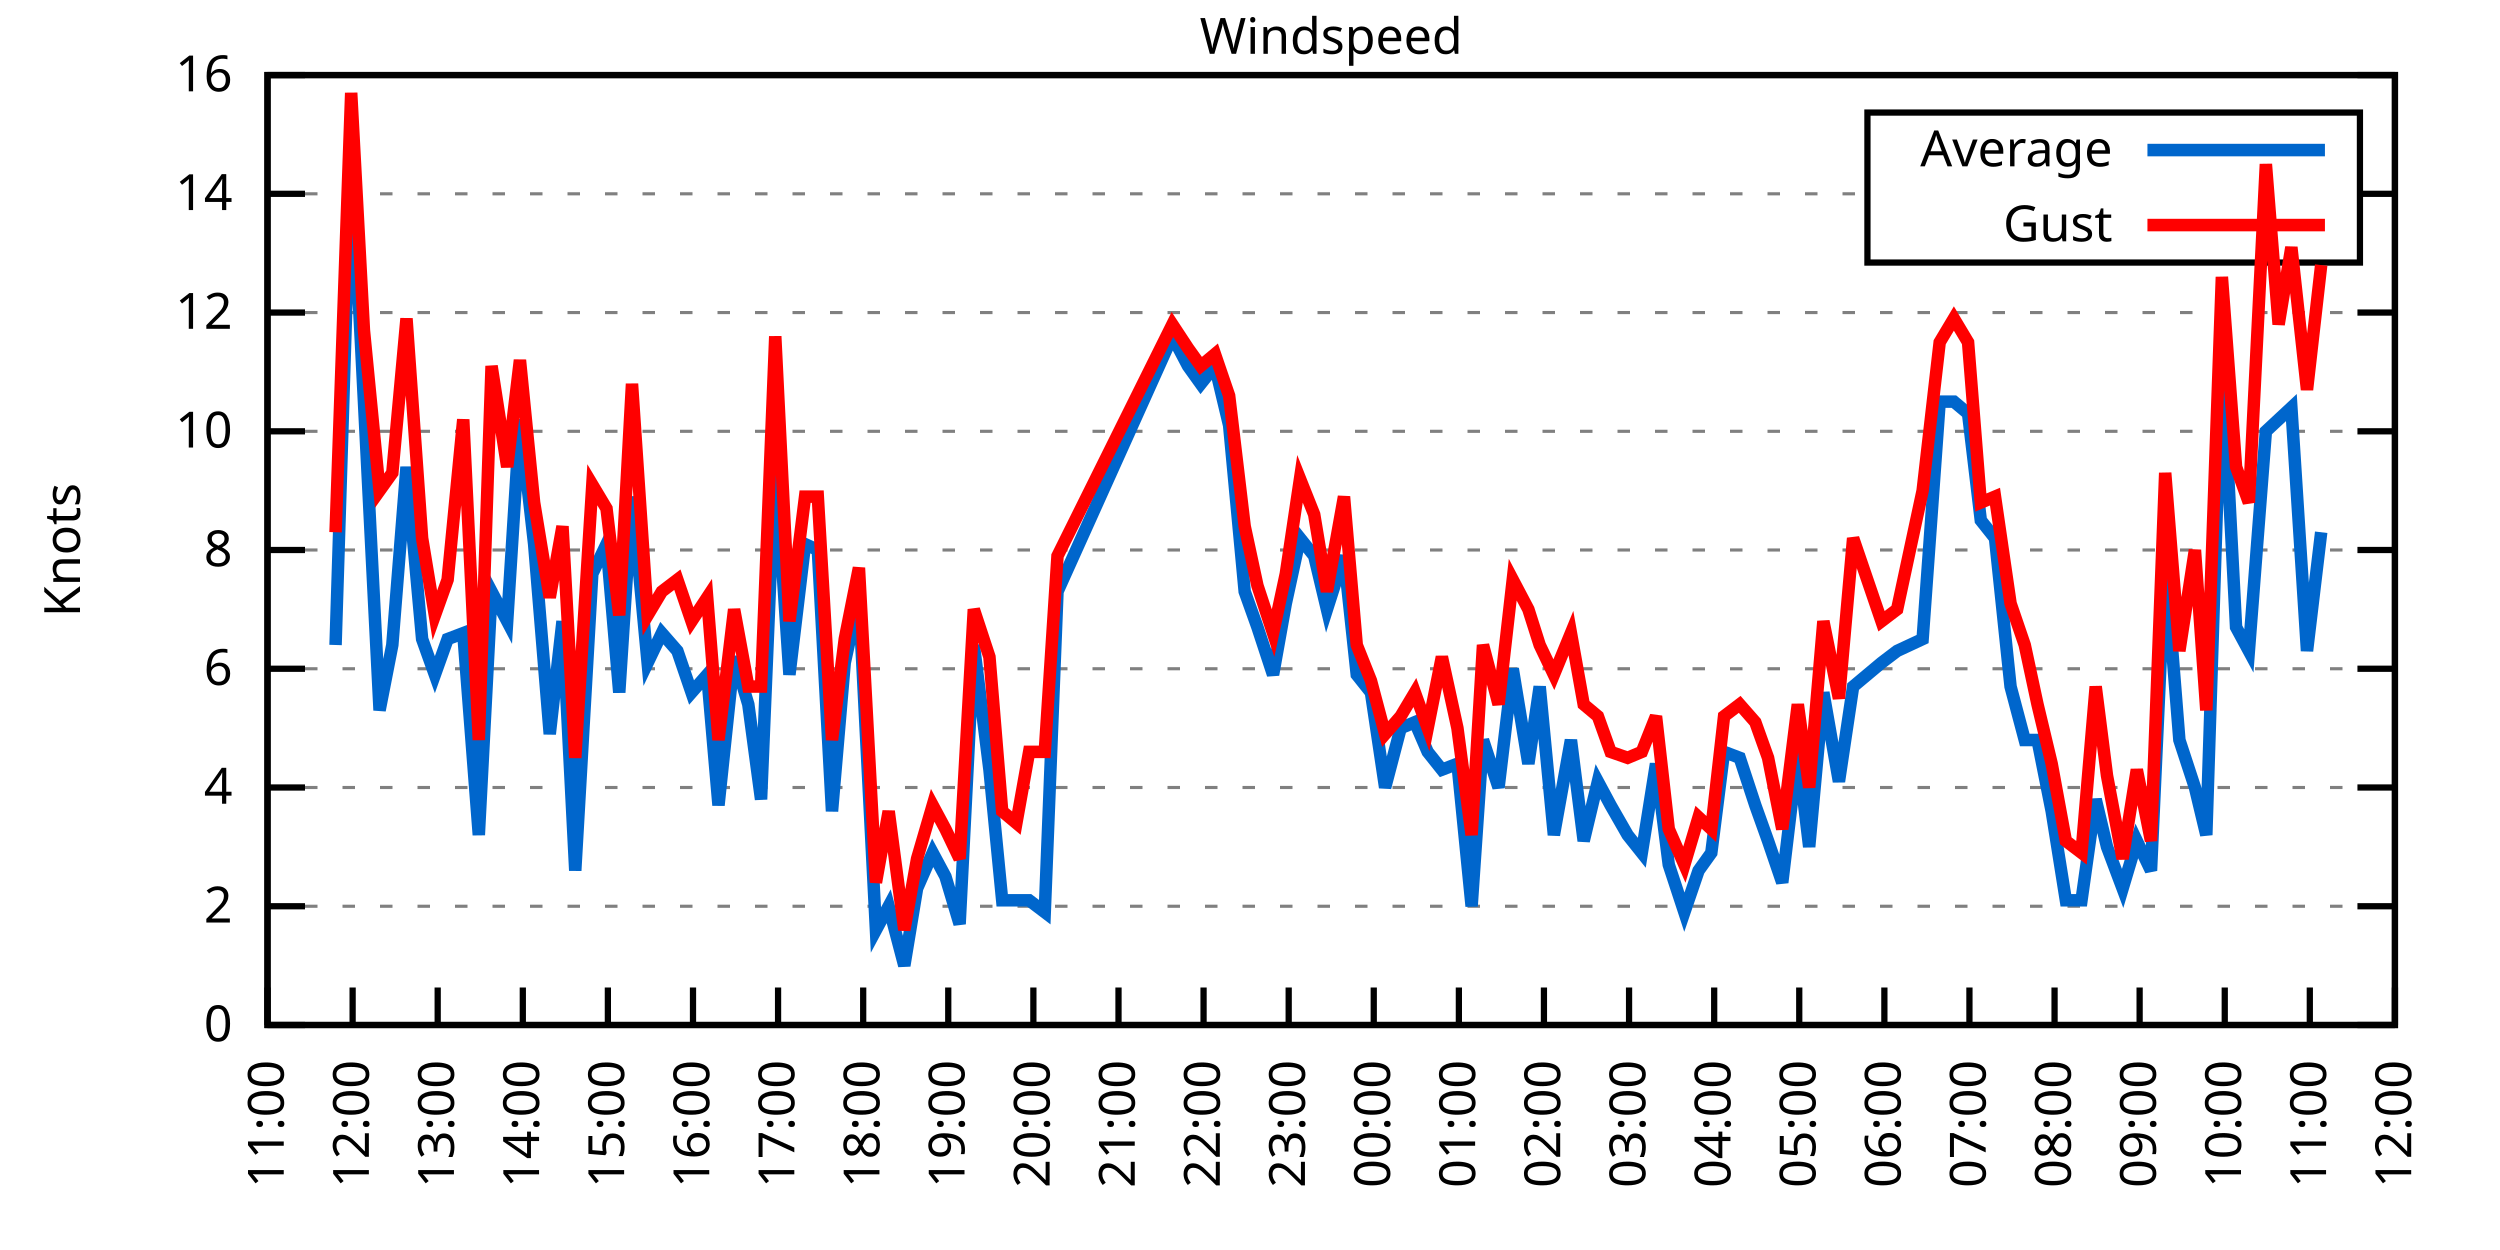
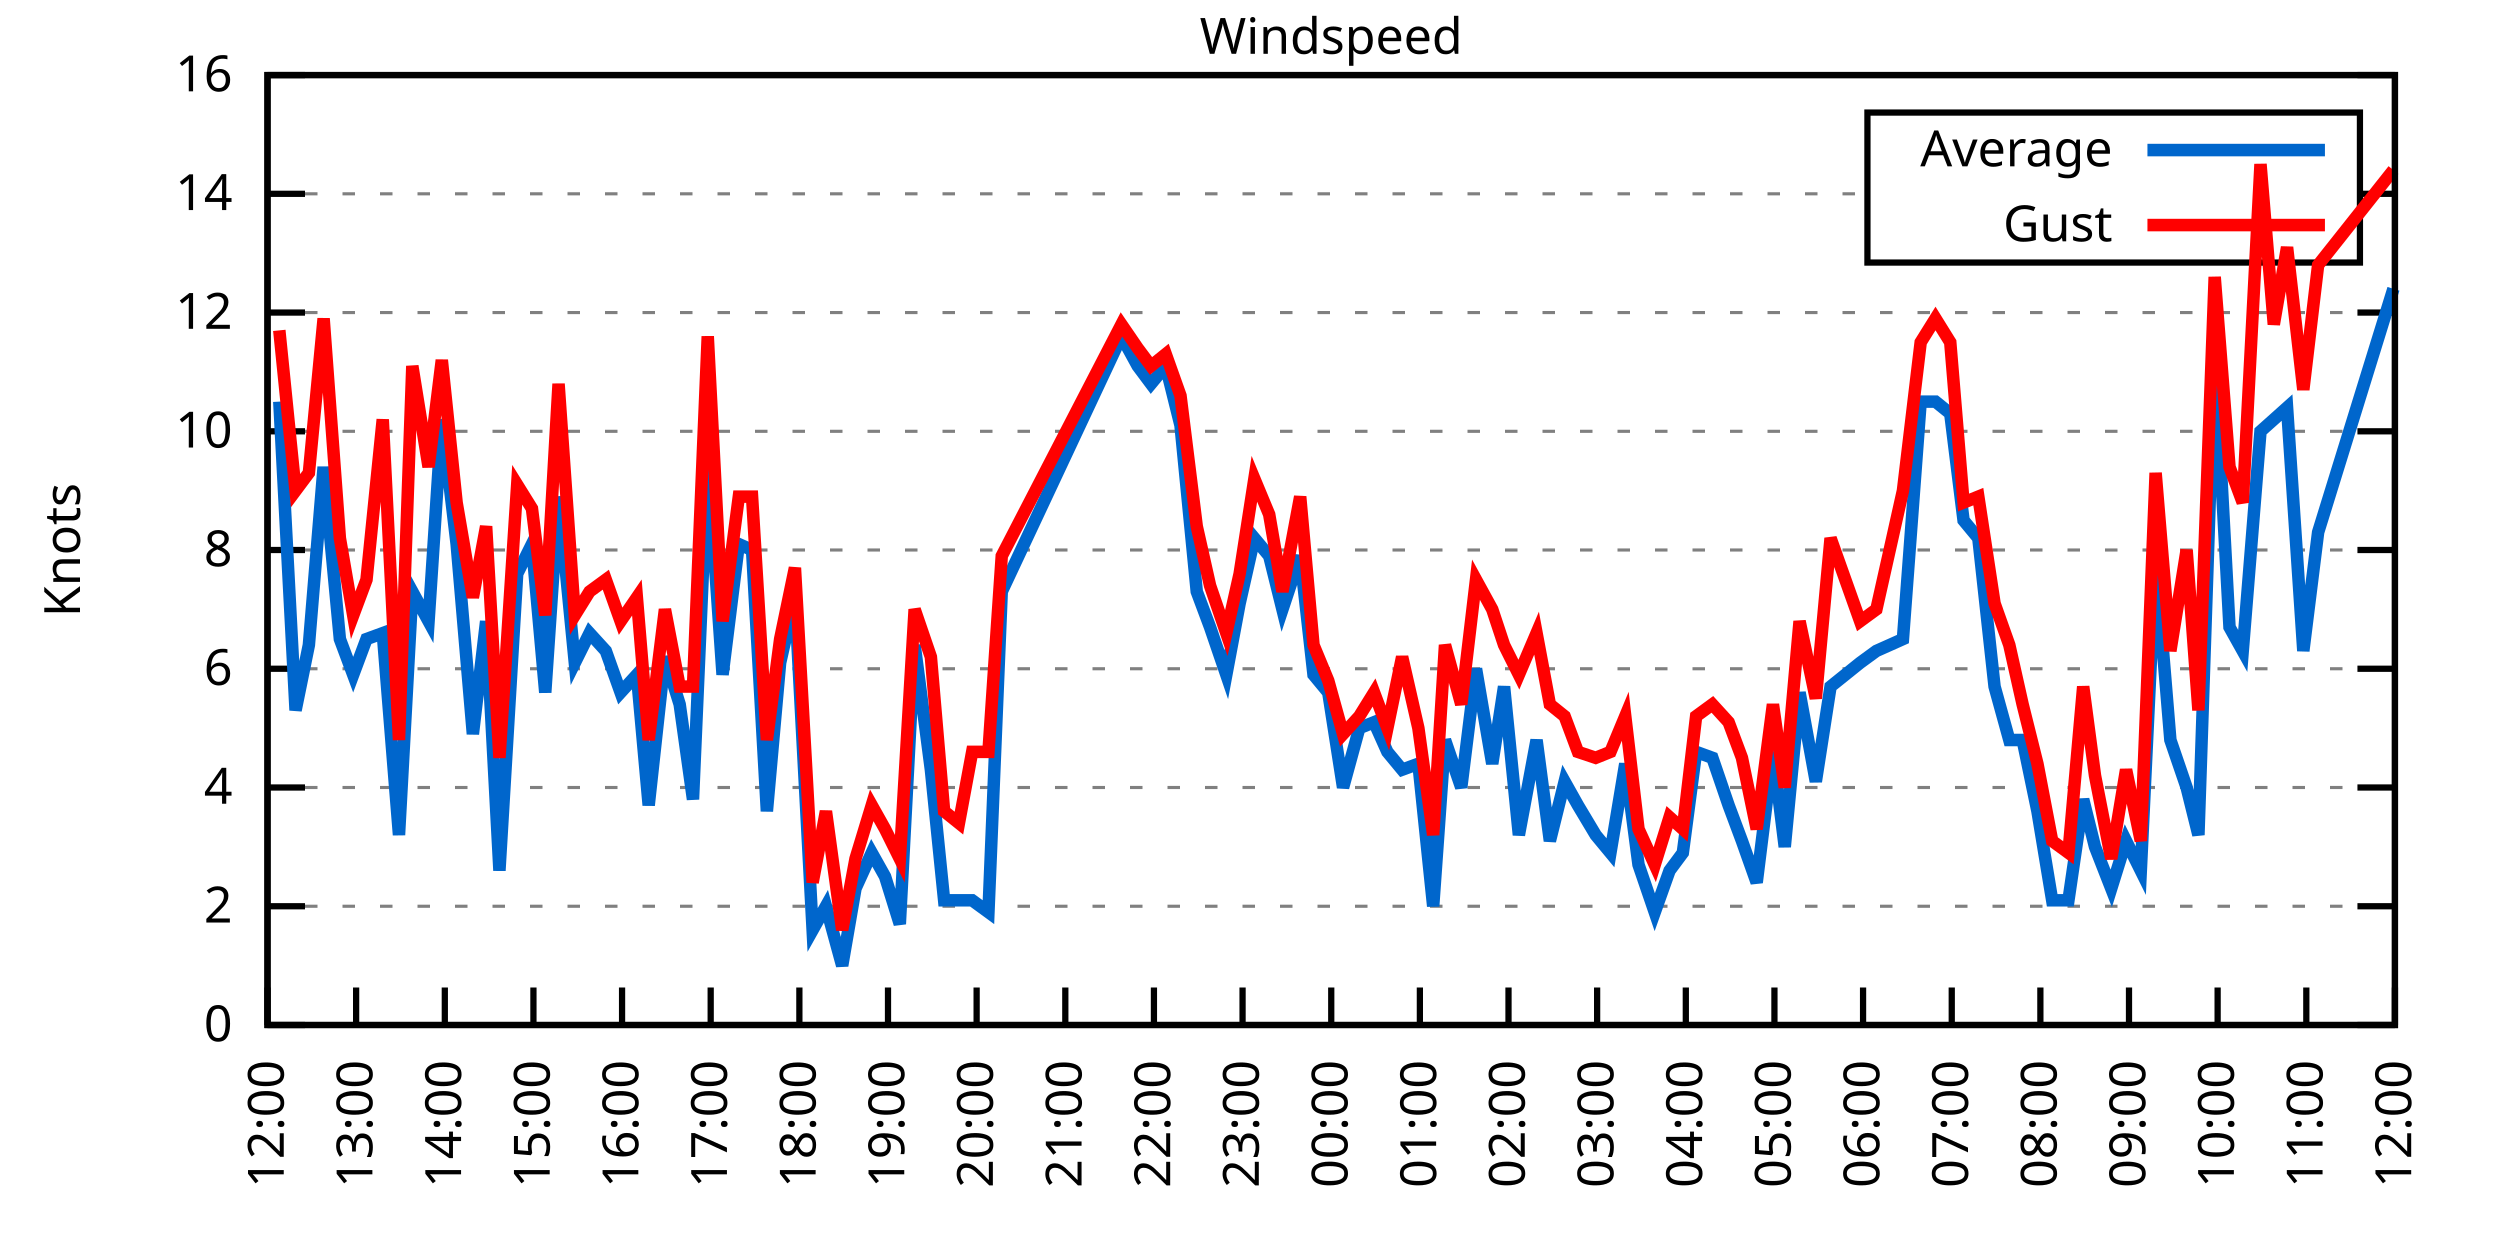
<svg xmlns="http://www.w3.org/2000/svg" xmlns:xlink="http://www.w3.org/1999/xlink" width="400" height="200" viewBox="0 0 400 200">
  <g id="gnuplot_canvas">
    <rect x="0" y="0" width="400" height="200" fill="none" />
    <defs>
      <circle id="gpDot" r="0.5" stroke-width="0.5" stroke="currentColor" />
      <path id="gpPt0" stroke-width="0.333" stroke="currentColor" d="M-1,0 h2 M0,-1 v2" />
      <path id="gpPt1" stroke-width="0.333" stroke="currentColor" d="M-1,-1 L1,1 M1,-1 L-1,1" />
      <path id="gpPt2" stroke-width="0.333" stroke="currentColor" d="M-1,0 L1,0 M0,-1 L0,1 M-1,-1 L1,1 M-1,1 L1,-1" />
      <rect id="gpPt3" stroke-width="0.333" stroke="currentColor" x="-1" y="-1" width="2" height="2" />
      <rect id="gpPt4" stroke-width="0.333" stroke="currentColor" fill="currentColor" x="-1" y="-1" width="2" height="2" />
      <circle id="gpPt5" stroke-width="0.333" stroke="currentColor" cx="0" cy="0" r="1" />
      <use xlink:href="#gpPt5" id="gpPt6" fill="currentColor" stroke="none" />
      <path id="gpPt7" stroke-width="0.333" stroke="currentColor" d="M0,-1.33 L-1.33,0.67 L1.33,0.67 z" />
      <use xlink:href="#gpPt7" id="gpPt8" fill="currentColor" stroke="none" />
      <use xlink:href="#gpPt7" id="gpPt9" stroke="currentColor" transform="rotate(180)" />
      <use xlink:href="#gpPt9" id="gpPt10" fill="currentColor" stroke="none" />
      <use xlink:href="#gpPt3" id="gpPt11" stroke="currentColor" transform="rotate(45)" />
      <use xlink:href="#gpPt11" id="gpPt12" fill="currentColor" stroke="none" />
      <path id="gpPt13" stroke-width="0.333" stroke="currentColor" d="M0,1.330 L1.265,0.411 L0.782,-1.067 L-0.782,-1.076 L-1.265,0.411 z" />
      <use xlink:href="#gpPt13" id="gpPt14" fill="currentColor" stroke="none" />
      <filter id="textbox" filterUnits="objectBoundingBox" x="0" y="0" height="1" width="1">
        <feFlood flood-color="white" flood-opacity="1" result="bgnd" />
        <feComposite in="SourceGraphic" in2="bgnd" operator="atop" />
      </filter>
      <filter id="greybox" filterUnits="objectBoundingBox" x="0" y="0" height="1" width="1">
        <feFlood flood-color="lightgrey" flood-opacity="1" result="grey" />
        <feComposite in="SourceGraphic" in2="grey" operator="atop" />
      </filter>
    </defs>
    <g fill="none" color="white" stroke="currentColor" stroke-width="1.00" stroke-linecap="butt" stroke-linejoin="miter">
</g>
    <g fill="none" color="black" stroke="currentColor" stroke-width="1.00" stroke-linecap="butt" stroke-linejoin="miter">
      <g stroke="none" shape-rendering="crispEdges">
        <polygon fill="rgb(255, 255, 255)" points="42.80,164.00 383.18,164.00 383.18,12.02 42.80,12.02 " />
      </g>
    </g>
    <g fill="none" color="black" stroke="currentColor" stroke-width="1.00" stroke-linecap="butt" stroke-linejoin="miter">
</g>
    <g fill="none" color="black" stroke="black" stroke-width="0.50" stroke-linecap="butt" stroke-linejoin="miter">
</g>
    <g fill="none" color="gray" stroke="currentColor" stroke-width="0.50" stroke-linecap="butt" stroke-linejoin="miter">
      <path stroke="gray" stroke-dasharray="2,4" class="gridline" d="M42.80,164.00 L383.19,164.00  " />
    </g>
    <g fill="none" color="gray" stroke="gray" stroke-width="1.00" stroke-linecap="butt" stroke-linejoin="miter">
</g>
    <g fill="none" color="black" stroke="currentColor" stroke-width="1.00" stroke-linecap="butt" stroke-linejoin="miter">
      <path stroke="black" d="M42.80,164.00 L48.80,164.00 M383.19,164.00 L377.19,164.00  " />
      <g transform="translate(37.20,166.60)" stroke="none" fill="black" font-family="Sans" font-size="8.00" text-anchor="end">
        <text>
          <tspan font-family="Sans"> 0</tspan>
        </text>
      </g>
    </g>
    <g fill="none" color="black" stroke="currentColor" stroke-width="1.00" stroke-linecap="butt" stroke-linejoin="miter">
</g>
    <g fill="none" color="black" stroke="black" stroke-width="0.50" stroke-linecap="butt" stroke-linejoin="miter">
</g>
    <g fill="none" color="gray" stroke="currentColor" stroke-width="0.50" stroke-linecap="butt" stroke-linejoin="miter">
      <path stroke="gray" stroke-dasharray="2,4" class="gridline" d="M42.80,145.00 L383.19,145.00  " />
    </g>
    <g fill="none" color="gray" stroke="gray" stroke-width="1.00" stroke-linecap="butt" stroke-linejoin="miter">
</g>
    <g fill="none" color="black" stroke="currentColor" stroke-width="1.00" stroke-linecap="butt" stroke-linejoin="miter">
      <path stroke="black" d="M42.80,145.00 L48.80,145.00 M383.19,145.00 L377.19,145.00  " />
      <g transform="translate(37.20,147.60)" stroke="none" fill="black" font-family="Sans" font-size="8.00" text-anchor="end">
        <text>
          <tspan font-family="Sans"> 2</tspan>
        </text>
      </g>
    </g>
    <g fill="none" color="black" stroke="currentColor" stroke-width="1.00" stroke-linecap="butt" stroke-linejoin="miter">
</g>
    <g fill="none" color="black" stroke="black" stroke-width="0.50" stroke-linecap="butt" stroke-linejoin="miter">
</g>
    <g fill="none" color="gray" stroke="currentColor" stroke-width="0.50" stroke-linecap="butt" stroke-linejoin="miter">
      <path stroke="gray" stroke-dasharray="2,4" class="gridline" d="M42.80,126.00 L383.19,126.00  " />
    </g>
    <g fill="none" color="gray" stroke="gray" stroke-width="1.00" stroke-linecap="butt" stroke-linejoin="miter">
</g>
    <g fill="none" color="black" stroke="currentColor" stroke-width="1.00" stroke-linecap="butt" stroke-linejoin="miter">
      <path stroke="black" d="M42.80,126.00 L48.80,126.00 M383.19,126.00 L377.19,126.00  " />
      <g transform="translate(37.20,128.60)" stroke="none" fill="black" font-family="Sans" font-size="8.00" text-anchor="end">
        <text>
          <tspan font-family="Sans"> 4</tspan>
        </text>
      </g>
    </g>
    <g fill="none" color="black" stroke="currentColor" stroke-width="1.00" stroke-linecap="butt" stroke-linejoin="miter">
</g>
    <g fill="none" color="black" stroke="black" stroke-width="0.50" stroke-linecap="butt" stroke-linejoin="miter">
</g>
    <g fill="none" color="gray" stroke="currentColor" stroke-width="0.50" stroke-linecap="butt" stroke-linejoin="miter">
      <path stroke="gray" stroke-dasharray="2,4" class="gridline" d="M42.80,107.00 L383.19,107.00  " />
    </g>
    <g fill="none" color="gray" stroke="gray" stroke-width="1.00" stroke-linecap="butt" stroke-linejoin="miter">
</g>
    <g fill="none" color="black" stroke="currentColor" stroke-width="1.00" stroke-linecap="butt" stroke-linejoin="miter">
      <path stroke="black" d="M42.80,107.00 L48.80,107.00 M383.19,107.00 L377.19,107.00  " />
      <g transform="translate(37.20,109.60)" stroke="none" fill="black" font-family="Sans" font-size="8.00" text-anchor="end">
        <text>
          <tspan font-family="Sans"> 6</tspan>
        </text>
      </g>
    </g>
    <g fill="none" color="black" stroke="currentColor" stroke-width="1.00" stroke-linecap="butt" stroke-linejoin="miter">
</g>
    <g fill="none" color="black" stroke="black" stroke-width="0.50" stroke-linecap="butt" stroke-linejoin="miter">
</g>
    <g fill="none" color="gray" stroke="currentColor" stroke-width="0.50" stroke-linecap="butt" stroke-linejoin="miter">
      <path stroke="gray" stroke-dasharray="2,4" class="gridline" d="M42.80,88.00 L383.19,88.00  " />
    </g>
    <g fill="none" color="gray" stroke="gray" stroke-width="1.00" stroke-linecap="butt" stroke-linejoin="miter">
</g>
    <g fill="none" color="black" stroke="currentColor" stroke-width="1.00" stroke-linecap="butt" stroke-linejoin="miter">
      <path stroke="black" d="M42.80,88.00 L48.80,88.00 M383.19,88.00 L377.19,88.00  " />
      <g transform="translate(37.20,90.60)" stroke="none" fill="black" font-family="Sans" font-size="8.00" text-anchor="end">
        <text>
          <tspan font-family="Sans"> 8</tspan>
        </text>
      </g>
    </g>
    <g fill="none" color="black" stroke="currentColor" stroke-width="1.00" stroke-linecap="butt" stroke-linejoin="miter">
</g>
    <g fill="none" color="black" stroke="black" stroke-width="0.50" stroke-linecap="butt" stroke-linejoin="miter">
</g>
    <g fill="none" color="gray" stroke="currentColor" stroke-width="0.50" stroke-linecap="butt" stroke-linejoin="miter">
      <path stroke="gray" stroke-dasharray="2,4" class="gridline" d="M42.80,69.01 L383.19,69.01  " />
    </g>
    <g fill="none" color="gray" stroke="gray" stroke-width="1.00" stroke-linecap="butt" stroke-linejoin="miter">
</g>
    <g fill="none" color="black" stroke="currentColor" stroke-width="1.00" stroke-linecap="butt" stroke-linejoin="miter">
      <path stroke="black" d="M42.80,69.01 L48.80,69.01 M383.19,69.01 L377.19,69.01  " />
      <g transform="translate(37.20,71.61)" stroke="none" fill="black" font-family="Sans" font-size="8.00" text-anchor="end">
        <text>
          <tspan font-family="Sans"> 10</tspan>
        </text>
      </g>
    </g>
    <g fill="none" color="black" stroke="currentColor" stroke-width="1.00" stroke-linecap="butt" stroke-linejoin="miter">
</g>
    <g fill="none" color="black" stroke="black" stroke-width="0.50" stroke-linecap="butt" stroke-linejoin="miter">
</g>
    <g fill="none" color="gray" stroke="currentColor" stroke-width="0.50" stroke-linecap="butt" stroke-linejoin="miter">
      <path stroke="gray" stroke-dasharray="2,4" class="gridline" d="M42.80,50.01 L383.19,50.01  " />
    </g>
    <g fill="none" color="gray" stroke="gray" stroke-width="1.00" stroke-linecap="butt" stroke-linejoin="miter">
</g>
    <g fill="none" color="black" stroke="currentColor" stroke-width="1.00" stroke-linecap="butt" stroke-linejoin="miter">
      <path stroke="black" d="M42.80,50.01 L48.80,50.01 M383.19,50.01 L377.19,50.01  " />
      <g transform="translate(37.20,52.61)" stroke="none" fill="black" font-family="Sans" font-size="8.00" text-anchor="end">
        <text>
          <tspan font-family="Sans"> 12</tspan>
        </text>
      </g>
    </g>
    <g fill="none" color="black" stroke="currentColor" stroke-width="1.00" stroke-linecap="butt" stroke-linejoin="miter">
</g>
    <g fill="none" color="black" stroke="black" stroke-width="0.50" stroke-linecap="butt" stroke-linejoin="miter">
</g>
    <g fill="none" color="gray" stroke="currentColor" stroke-width="0.50" stroke-linecap="butt" stroke-linejoin="miter">
      <path stroke="gray" stroke-dasharray="2,4" class="gridline" d="M42.80,31.01 L298.79,31.01 M377.59,31.01 L383.19,31.01  " />
    </g>
    <g fill="none" color="gray" stroke="gray" stroke-width="1.00" stroke-linecap="butt" stroke-linejoin="miter">
</g>
    <g fill="none" color="black" stroke="currentColor" stroke-width="1.00" stroke-linecap="butt" stroke-linejoin="miter">
      <path stroke="black" d="M42.80,31.01 L48.80,31.01 M383.19,31.01 L377.19,31.01  " />
      <g transform="translate(37.20,33.61)" stroke="none" fill="black" font-family="Sans" font-size="8.00" text-anchor="end">
        <text>
          <tspan font-family="Sans"> 14</tspan>
        </text>
      </g>
    </g>
    <g fill="none" color="black" stroke="currentColor" stroke-width="1.00" stroke-linecap="butt" stroke-linejoin="miter">
</g>
    <g fill="none" color="black" stroke="black" stroke-width="0.50" stroke-linecap="butt" stroke-linejoin="miter">
</g>
    <g fill="none" color="gray" stroke="currentColor" stroke-width="0.50" stroke-linecap="butt" stroke-linejoin="miter">
      <path stroke="gray" stroke-dasharray="2,4" class="gridline" d="M42.80,12.01 L383.19,12.01  " />
    </g>
    <g fill="none" color="gray" stroke="gray" stroke-width="1.00" stroke-linecap="butt" stroke-linejoin="miter">
</g>
    <g fill="none" color="black" stroke="currentColor" stroke-width="1.00" stroke-linecap="butt" stroke-linejoin="miter">
      <path stroke="black" d="M42.80,12.01 L48.80,12.01 M383.19,12.01 L377.19,12.01  " />
      <g transform="translate(37.20,14.61)" stroke="none" fill="black" font-family="Sans" font-size="8.00" text-anchor="end">
        <text>
          <tspan font-family="Sans"> 16</tspan>
        </text>
      </g>
    </g>
    <g fill="none" color="black" stroke="currentColor" stroke-width="1.00" stroke-linecap="butt" stroke-linejoin="miter">
      <path stroke="black" d="M42.80,164.00 L42.80,158.00  " />
      <g transform="translate(45.40,169.60) rotate(270.00)" stroke="none" fill="black" font-family="Sans" font-size="8.00" text-anchor="end">
        <text>
-           <tspan font-family="Sans">11:00</tspan>
-         </text>
-       </g>
-     </g>
-     <g fill="none" color="black" stroke="currentColor" stroke-width="1.00" stroke-linecap="butt" stroke-linejoin="miter">
-       <path stroke="black" d="M56.42,164.00 L56.42,158.00  " />
-       <g transform="translate(59.02,169.60) rotate(270.00)" stroke="none" fill="black" font-family="Sans" font-size="8.00" text-anchor="end">
-         <text>
          <tspan font-family="Sans">12:00</tspan>
        </text>
      </g>
    </g>
    <g fill="none" color="black" stroke="currentColor" stroke-width="1.00" stroke-linecap="butt" stroke-linejoin="miter">
-       <path stroke="black" d="M70.03,164.00 L70.03,158.00  " />
-       <g transform="translate(72.63,169.60) rotate(270.00)" stroke="none" fill="black" font-family="Sans" font-size="8.00" text-anchor="end">
+       <path stroke="black" d="M56.98,164.00 L56.98,158.00  " />
+       <g transform="translate(59.58,169.60) rotate(270.00)" stroke="none" fill="black" font-family="Sans" font-size="8.00" text-anchor="end">
        <text>
          <tspan font-family="Sans">13:00</tspan>
        </text>
      </g>
    </g>
    <g fill="none" color="black" stroke="currentColor" stroke-width="1.00" stroke-linecap="butt" stroke-linejoin="miter">
-       <path stroke="black" d="M83.65,164.00 L83.65,158.00  " />
-       <g transform="translate(86.25,169.60) rotate(270.00)" stroke="none" fill="black" font-family="Sans" font-size="8.00" text-anchor="end">
+       <path stroke="black" d="M71.17,164.00 L71.17,158.00  " />
+       <g transform="translate(73.77,169.60) rotate(270.00)" stroke="none" fill="black" font-family="Sans" font-size="8.00" text-anchor="end">
        <text>
          <tspan font-family="Sans">14:00</tspan>
        </text>
      </g>
    </g>
    <g fill="none" color="black" stroke="currentColor" stroke-width="1.00" stroke-linecap="butt" stroke-linejoin="miter">
-       <path stroke="black" d="M97.26,164.00 L97.26,158.00  " />
-       <g transform="translate(99.86,169.60) rotate(270.00)" stroke="none" fill="black" font-family="Sans" font-size="8.00" text-anchor="end">
+       <path stroke="black" d="M85.35,164.00 L85.35,158.00  " />
+       <g transform="translate(87.95,169.60) rotate(270.00)" stroke="none" fill="black" font-family="Sans" font-size="8.00" text-anchor="end">
        <text>
          <tspan font-family="Sans">15:00</tspan>
        </text>
      </g>
    </g>
    <g fill="none" color="black" stroke="currentColor" stroke-width="1.00" stroke-linecap="butt" stroke-linejoin="miter">
-       <path stroke="black" d="M110.88,164.00 L110.88,158.00  " />
-       <g transform="translate(113.48,169.60) rotate(270.00)" stroke="none" fill="black" font-family="Sans" font-size="8.00" text-anchor="end">
+       <path stroke="black" d="M99.53,164.00 L99.53,158.00  " />
+       <g transform="translate(102.13,169.60) rotate(270.00)" stroke="none" fill="black" font-family="Sans" font-size="8.00" text-anchor="end">
        <text>
          <tspan font-family="Sans">16:00</tspan>
        </text>
      </g>
    </g>
    <g fill="none" color="black" stroke="currentColor" stroke-width="1.00" stroke-linecap="butt" stroke-linejoin="miter">
-       <path stroke="black" d="M124.49,164.00 L124.49,158.00  " />
-       <g transform="translate(127.09,169.60) rotate(270.00)" stroke="none" fill="black" font-family="Sans" font-size="8.00" text-anchor="end">
+       <path stroke="black" d="M113.71,164.00 L113.71,158.00  " />
+       <g transform="translate(116.31,169.60) rotate(270.00)" stroke="none" fill="black" font-family="Sans" font-size="8.00" text-anchor="end">
        <text>
          <tspan font-family="Sans">17:00</tspan>
        </text>
      </g>
    </g>
    <g fill="none" color="black" stroke="currentColor" stroke-width="1.00" stroke-linecap="butt" stroke-linejoin="miter">
-       <path stroke="black" d="M138.11,164.00 L138.11,158.00  " />
-       <g transform="translate(140.71,169.60) rotate(270.00)" stroke="none" fill="black" font-family="Sans" font-size="8.00" text-anchor="end">
+       <path stroke="black" d="M127.90,164.00 L127.90,158.00  " />
+       <g transform="translate(130.50,169.60) rotate(270.00)" stroke="none" fill="black" font-family="Sans" font-size="8.00" text-anchor="end">
        <text>
          <tspan font-family="Sans">18:00</tspan>
        </text>
      </g>
    </g>
    <g fill="none" color="black" stroke="currentColor" stroke-width="1.00" stroke-linecap="butt" stroke-linejoin="miter">
-       <path stroke="black" d="M151.72,164.00 L151.72,158.00  " />
-       <g transform="translate(154.32,169.60) rotate(270.00)" stroke="none" fill="black" font-family="Sans" font-size="8.00" text-anchor="end">
+       <path stroke="black" d="M142.08,164.00 L142.08,158.00  " />
+       <g transform="translate(144.68,169.60) rotate(270.00)" stroke="none" fill="black" font-family="Sans" font-size="8.00" text-anchor="end">
        <text>
          <tspan font-family="Sans">19:00</tspan>
        </text>
      </g>
    </g>
    <g fill="none" color="black" stroke="currentColor" stroke-width="1.00" stroke-linecap="butt" stroke-linejoin="miter">
-       <path stroke="black" d="M165.34,164.00 L165.34,158.00  " />
-       <g transform="translate(167.94,169.60) rotate(270.00)" stroke="none" fill="black" font-family="Sans" font-size="8.00" text-anchor="end">
+       <path stroke="black" d="M156.26,164.00 L156.26,158.00  " />
+       <g transform="translate(158.86,169.60) rotate(270.00)" stroke="none" fill="black" font-family="Sans" font-size="8.00" text-anchor="end">
        <text>
          <tspan font-family="Sans">20:00</tspan>
        </text>
      </g>
    </g>
    <g fill="none" color="black" stroke="currentColor" stroke-width="1.00" stroke-linecap="butt" stroke-linejoin="miter">
-       <path stroke="black" d="M178.96,164.00 L178.96,158.00  " />
-       <g transform="translate(181.56,169.60) rotate(270.00)" stroke="none" fill="black" font-family="Sans" font-size="8.00" text-anchor="end">
+       <path stroke="black" d="M170.45,164.00 L170.45,158.00  " />
+       <g transform="translate(173.05,169.60) rotate(270.00)" stroke="none" fill="black" font-family="Sans" font-size="8.00" text-anchor="end">
        <text>
          <tspan font-family="Sans">21:00</tspan>
        </text>
      </g>
    </g>
    <g fill="none" color="black" stroke="currentColor" stroke-width="1.00" stroke-linecap="butt" stroke-linejoin="miter">
-       <path stroke="black" d="M192.57,164.00 L192.57,158.00  " />
-       <g transform="translate(195.17,169.60) rotate(270.00)" stroke="none" fill="black" font-family="Sans" font-size="8.00" text-anchor="end">
+       <path stroke="black" d="M184.63,164.00 L184.63,158.00  " />
+       <g transform="translate(187.23,169.60) rotate(270.00)" stroke="none" fill="black" font-family="Sans" font-size="8.00" text-anchor="end">
        <text>
          <tspan font-family="Sans">22:00</tspan>
        </text>
      </g>
    </g>
    <g fill="none" color="black" stroke="currentColor" stroke-width="1.00" stroke-linecap="butt" stroke-linejoin="miter">
-       <path stroke="black" d="M206.19,164.00 L206.19,158.00  " />
-       <g transform="translate(208.79,169.60) rotate(270.00)" stroke="none" fill="black" font-family="Sans" font-size="8.00" text-anchor="end">
+       <path stroke="black" d="M198.81,164.00 L198.81,158.00  " />
+       <g transform="translate(201.41,169.60) rotate(270.00)" stroke="none" fill="black" font-family="Sans" font-size="8.00" text-anchor="end">
        <text>
          <tspan font-family="Sans">23:00</tspan>
        </text>
      </g>
    </g>
    <g fill="none" color="black" stroke="currentColor" stroke-width="1.00" stroke-linecap="butt" stroke-linejoin="miter">
-       <path stroke="black" d="M219.80,164.00 L219.80,158.00  " />
-       <g transform="translate(222.40,169.60) rotate(270.00)" stroke="none" fill="black" font-family="Sans" font-size="8.00" text-anchor="end">
+       <path stroke="black" d="M213.00,164.00 L213.00,158.00  " />
+       <g transform="translate(215.60,169.60) rotate(270.00)" stroke="none" fill="black" font-family="Sans" font-size="8.00" text-anchor="end">
        <text>
          <tspan font-family="Sans">00:00</tspan>
        </text>
      </g>
    </g>
    <g fill="none" color="black" stroke="currentColor" stroke-width="1.00" stroke-linecap="butt" stroke-linejoin="miter">
-       <path stroke="black" d="M233.42,164.00 L233.42,158.00  " />
-       <g transform="translate(236.02,169.60) rotate(270.00)" stroke="none" fill="black" font-family="Sans" font-size="8.00" text-anchor="end">
+       <path stroke="black" d="M227.18,164.00 L227.18,158.00  " />
+       <g transform="translate(229.78,169.60) rotate(270.00)" stroke="none" fill="black" font-family="Sans" font-size="8.00" text-anchor="end">
        <text>
          <tspan font-family="Sans">01:00</tspan>
        </text>
      </g>
    </g>
    <g fill="none" color="black" stroke="currentColor" stroke-width="1.00" stroke-linecap="butt" stroke-linejoin="miter">
-       <path stroke="black" d="M247.03,164.00 L247.03,158.00  " />
-       <g transform="translate(249.63,169.60) rotate(270.00)" stroke="none" fill="black" font-family="Sans" font-size="8.00" text-anchor="end">
+       <path stroke="black" d="M241.36,164.00 L241.36,158.00  " />
+       <g transform="translate(243.96,169.60) rotate(270.00)" stroke="none" fill="black" font-family="Sans" font-size="8.00" text-anchor="end">
        <text>
          <tspan font-family="Sans">02:00</tspan>
        </text>
      </g>
    </g>
    <g fill="none" color="black" stroke="currentColor" stroke-width="1.00" stroke-linecap="butt" stroke-linejoin="miter">
-       <path stroke="black" d="M260.65,164.00 L260.65,158.00  " />
-       <g transform="translate(263.25,169.60) rotate(270.00)" stroke="none" fill="black" font-family="Sans" font-size="8.00" text-anchor="end">
+       <path stroke="black" d="M255.54,164.00 L255.54,158.00  " />
+       <g transform="translate(258.14,169.60) rotate(270.00)" stroke="none" fill="black" font-family="Sans" font-size="8.00" text-anchor="end">
        <text>
          <tspan font-family="Sans">03:00</tspan>
        </text>
      </g>
    </g>
    <g fill="none" color="black" stroke="currentColor" stroke-width="1.00" stroke-linecap="butt" stroke-linejoin="miter">
-       <path stroke="black" d="M274.27,164.00 L274.27,158.00  " />
-       <g transform="translate(276.87,169.60) rotate(270.00)" stroke="none" fill="black" font-family="Sans" font-size="8.00" text-anchor="end">
+       <path stroke="black" d="M269.73,164.00 L269.73,158.00  " />
+       <g transform="translate(272.33,169.60) rotate(270.00)" stroke="none" fill="black" font-family="Sans" font-size="8.00" text-anchor="end">
        <text>
          <tspan font-family="Sans">04:00</tspan>
        </text>
      </g>
    </g>
    <g fill="none" color="black" stroke="currentColor" stroke-width="1.00" stroke-linecap="butt" stroke-linejoin="miter">
-       <path stroke="black" d="M287.88,164.00 L287.88,158.00  " />
-       <g transform="translate(290.48,169.60) rotate(270.00)" stroke="none" fill="black" font-family="Sans" font-size="8.00" text-anchor="end">
+       <path stroke="black" d="M283.91,164.00 L283.91,158.00  " />
+       <g transform="translate(286.51,169.60) rotate(270.00)" stroke="none" fill="black" font-family="Sans" font-size="8.00" text-anchor="end">
        <text>
          <tspan font-family="Sans">05:00</tspan>
        </text>
      </g>
    </g>
    <g fill="none" color="black" stroke="currentColor" stroke-width="1.00" stroke-linecap="butt" stroke-linejoin="miter">
-       <path stroke="black" d="M301.50,164.00 L301.50,158.00  " />
-       <g transform="translate(304.10,169.60) rotate(270.00)" stroke="none" fill="black" font-family="Sans" font-size="8.00" text-anchor="end">
+       <path stroke="black" d="M298.09,164.00 L298.09,158.00  " />
+       <g transform="translate(300.69,169.60) rotate(270.00)" stroke="none" fill="black" font-family="Sans" font-size="8.00" text-anchor="end">
        <text>
          <tspan font-family="Sans">06:00</tspan>
        </text>
      </g>
    </g>
    <g fill="none" color="black" stroke="currentColor" stroke-width="1.00" stroke-linecap="butt" stroke-linejoin="miter">
-       <path stroke="black" d="M315.11,164.00 L315.11,158.00  " />
-       <g transform="translate(317.71,169.60) rotate(270.00)" stroke="none" fill="black" font-family="Sans" font-size="8.00" text-anchor="end">
+       <path stroke="black" d="M312.28,164.00 L312.28,158.00  " />
+       <g transform="translate(314.88,169.60) rotate(270.00)" stroke="none" fill="black" font-family="Sans" font-size="8.00" text-anchor="end">
        <text>
          <tspan font-family="Sans">07:00</tspan>
        </text>
      </g>
    </g>
    <g fill="none" color="black" stroke="currentColor" stroke-width="1.00" stroke-linecap="butt" stroke-linejoin="miter">
-       <path stroke="black" d="M328.73,164.00 L328.73,158.00  " />
-       <g transform="translate(331.33,169.60) rotate(270.00)" stroke="none" fill="black" font-family="Sans" font-size="8.00" text-anchor="end">
+       <path stroke="black" d="M326.46,164.00 L326.46,158.00  " />
+       <g transform="translate(329.06,169.60) rotate(270.00)" stroke="none" fill="black" font-family="Sans" font-size="8.00" text-anchor="end">
        <text>
          <tspan font-family="Sans">08:00</tspan>
        </text>
      </g>
    </g>
    <g fill="none" color="black" stroke="currentColor" stroke-width="1.00" stroke-linecap="butt" stroke-linejoin="miter">
-       <path stroke="black" d="M342.34,164.00 L342.34,158.00  " />
-       <g transform="translate(344.94,169.60) rotate(270.00)" stroke="none" fill="black" font-family="Sans" font-size="8.00" text-anchor="end">
+       <path stroke="black" d="M340.64,164.00 L340.64,158.00  " />
+       <g transform="translate(343.24,169.60) rotate(270.00)" stroke="none" fill="black" font-family="Sans" font-size="8.00" text-anchor="end">
        <text>
          <tspan font-family="Sans">09:00</tspan>
        </text>
      </g>
    </g>
    <g fill="none" color="black" stroke="currentColor" stroke-width="1.00" stroke-linecap="butt" stroke-linejoin="miter">
-       <path stroke="black" d="M355.96,164.00 L355.96,158.00  " />
-       <g transform="translate(358.56,169.60) rotate(270.00)" stroke="none" fill="black" font-family="Sans" font-size="8.00" text-anchor="end">
+       <path stroke="black" d="M354.82,164.00 L354.82,158.00  " />
+       <g transform="translate(357.42,169.60) rotate(270.00)" stroke="none" fill="black" font-family="Sans" font-size="8.00" text-anchor="end">
        <text>
          <tspan font-family="Sans">10:00</tspan>
        </text>
      </g>
    </g>
    <g fill="none" color="black" stroke="currentColor" stroke-width="1.00" stroke-linecap="butt" stroke-linejoin="miter">
-       <path stroke="black" d="M369.57,164.00 L369.57,158.00  " />
-       <g transform="translate(372.17,169.60) rotate(270.00)" stroke="none" fill="black" font-family="Sans" font-size="8.00" text-anchor="end">
+       <path stroke="black" d="M369.01,164.00 L369.01,158.00  " />
+       <g transform="translate(371.61,169.60) rotate(270.00)" stroke="none" fill="black" font-family="Sans" font-size="8.00" text-anchor="end">
        <text>
          <tspan font-family="Sans">11:00</tspan>
        </text>
      </g>
    </g>
    <g fill="none" color="black" stroke="currentColor" stroke-width="1.00" stroke-linecap="butt" stroke-linejoin="miter">
      <path stroke="black" d="M383.19,164.00 L383.19,158.00  " />
      <g transform="translate(385.79,169.60) rotate(270.00)" stroke="none" fill="black" font-family="Sans" font-size="8.00" text-anchor="end">
        <text>
          <tspan font-family="Sans">12:00</tspan>
        </text>
      </g>
    </g>
    <g fill="none" color="black" stroke="currentColor" stroke-width="1.00" stroke-linecap="butt" stroke-linejoin="miter">
</g>
    <g fill="none" color="black" stroke="currentColor" stroke-width="1.00" stroke-linecap="butt" stroke-linejoin="miter">
      <path stroke="black" d="M42.80,12.01 L42.80,164.00 L383.19,164.00 L383.19,12.01 L42.80,12.01 Z  " />
    </g>
    <g fill="none" color="black" stroke="currentColor" stroke-width="1.00" stroke-linecap="butt" stroke-linejoin="miter">
</g>
    <g fill="none" color="black" stroke="currentColor" stroke-width="1.00" stroke-linecap="butt" stroke-linejoin="miter">
      <path stroke="black" d="M298.79,42.01 L298.79,18.01 L377.59,18.01 L377.59,42.01 L298.79,42.01 Z  " />
    </g>
    <g id="Windspeed_plot_1">
      <g fill="none" color="white" stroke="black" stroke-width="2.00" stroke-linecap="butt" stroke-linejoin="miter">
</g>
      <g fill="none" color="black" stroke="currentColor" stroke-width="2.00" stroke-linecap="butt" stroke-linejoin="miter">
        <g transform="translate(337.99,26.61)" stroke="none" fill="black" font-family="Sans" font-size="8.00" text-anchor="end">
          <text>
            <tspan font-family="Sans">Average</tspan>
          </text>
        </g>
      </g>
      <g fill="none" color="black" stroke="currentColor" stroke-width="2.00" stroke-linecap="butt" stroke-linejoin="miter">
-         <path stroke="rgb(  0, 102, 204)" d="M343.59,24.01 L371.99,24.01 M53.69,103.20 L56.19,24.36 L58.23,64.26 L60.73,113.65 L62.77,103.20 L65.04,74.71   L67.54,102.25 L69.58,107.95 L71.62,102.25 L74.12,101.30 L76.61,133.60 L78.65,94.65 L81.15,99.40 L83.19,67.11   L85.46,87.06 L87.96,117.45 L90.00,99.40 L92.04,139.30 L94.77,91.80 L97.04,87.06 L99.08,110.80 L101.12,79.46   L103.62,106.05 L105.89,101.30 L108.38,104.15 L110.65,110.80 L113.15,107.95 L114.96,128.85 L117.46,105.10 L119.73,112.70   L121.77,127.90 L124.04,73.76 L126.31,107.95 L128.81,87.06 L130.85,88.00 L133.12,129.80 L135.16,106.05 L137.43,95.60   L140.15,148.80 L142.19,145.00 L144.69,154.50 L146.73,142.15 L149.23,136.45 L151.27,140.25 L153.54,147.85 L155.81,103.20   L158.31,123.15 L160.35,144.05 L162.62,144.05 L164.66,144.05 L167.16,145.95 L169.20,94.65 L187.58,53.81 L190.08,58.56   L192.12,61.41 L194.39,58.56 L196.66,68.06 L199.15,94.65 L201.19,100.35 L203.69,107.95 L205.73,96.55 L208.00,86.11   L210.27,88.95 L212.31,97.50 L215.04,88.95 L217.08,107.95 L219.35,110.80 L221.62,126.00 L224.11,116.50 L226.38,115.55   L228.43,120.30 L230.70,123.15 L233.19,122.20 L235.46,145.00 L237.28,118.40 L239.77,126.00 L242.04,107.00 L244.54,122.20   L246.35,109.85 L248.62,133.60 L251.35,118.40 L253.39,134.55 L255.66,125.05 L257.70,128.85 L260.42,133.60 L262.69,136.45   L264.96,122.20 L267.00,138.35 L269.50,145.95 L271.77,139.30 L273.81,136.45 L275.85,120.30 L278.35,121.25 L280.85,128.85   L282.89,134.55 L285.16,141.20 L287.65,120.30 L289.47,135.50 L291.74,110.80 L294.23,125.05 L296.50,109.85 L301.04,106.05   L303.54,104.15 L305.58,103.20 L307.62,102.25 L310.35,64.26 L312.62,64.26 L314.89,66.16 L316.93,83.26 L319.20,86.11   L321.69,109.85 L323.96,118.40 L326.00,118.40 L328.27,129.80 L330.54,144.05 L333.04,144.05 L335.31,127.90 L337.12,135.50   L339.62,142.15 L341.89,134.55 L344.16,139.30 L346.43,89.90 L348.70,118.40 L351.19,126.00 L353.01,133.60 L355.50,56.66   L357.77,100.35 L359.82,104.15 L362.54,69.01 L364.58,67.11 L366.62,65.21 L369.12,104.15 L371.39,85.16  " />
+         <path stroke="rgb(  0, 102, 204)" d="M343.59,24.01 L371.99,24.01 M44.69,64.26 L47.29,113.65 L49.42,103.20 L51.78,74.71 L54.38,102.25 L56.51,107.95   L58.64,102.25 L61.24,101.30 L63.84,133.60 L65.97,94.65 L68.57,99.40 L70.69,67.11 L73.06,87.06 L75.66,117.45   L77.78,99.40 L79.91,139.30 L82.75,91.80 L85.11,87.06 L87.24,110.80 L89.37,79.46 L91.97,106.05 L94.33,101.30   L96.93,104.15 L99.30,110.80 L101.90,107.95 L103.79,128.85 L106.39,105.10 L108.75,112.70 L110.88,127.90 L113.24,73.76   L115.61,107.95 L118.21,87.06 L120.33,88.00 L122.70,129.80 L124.82,106.05 L127.19,95.60 L130.02,148.80 L132.15,145.00   L134.75,154.50 L136.88,142.15 L139.48,136.45 L141.61,140.25 L143.97,147.85 L146.34,103.20 L148.94,123.15 L151.06,144.05   L153.43,144.05 L155.55,144.05 L158.15,145.95 L160.28,94.65 L179.43,53.81 L182.03,58.56 L184.16,61.41 L186.52,58.56   L188.88,68.06 L191.48,94.65 L193.61,100.35 L196.21,107.95 L198.34,96.55 L200.70,86.11 L203.07,88.95 L205.19,97.50   L208.03,88.95 L210.16,107.95 L212.52,110.80 L214.89,126.00 L217.49,116.50 L219.85,115.55 L221.98,120.30 L224.34,123.15   L226.94,122.20 L229.31,145.00 L231.20,118.40 L233.80,126.00 L236.16,107.00 L238.76,122.20 L240.65,109.85 L243.02,133.60   L245.85,118.40 L247.98,134.55 L250.34,125.05 L252.47,128.85 L255.31,133.60 L257.67,136.45 L260.04,122.20 L262.16,138.35   L264.76,145.95 L267.13,139.30 L269.25,136.45 L271.38,120.30 L273.98,121.25 L276.58,128.85 L278.71,134.55 L281.07,141.20   L283.67,120.30 L285.56,135.50 L287.93,110.80 L290.53,125.05 L292.89,109.85 L297.62,106.05 L300.22,104.15 L302.35,103.20   L304.47,102.25 L307.31,64.26 L309.68,64.26 L312.04,66.16 L314.17,83.26 L316.53,86.11 L319.13,109.85 L321.49,118.40   L323.62,118.40 L325.99,129.80 L328.35,144.05 L330.95,144.05 L333.31,127.90 L335.20,135.50 L337.80,142.15 L340.17,134.55   L342.53,139.30 L344.90,89.90 L347.26,118.40 L349.86,126.00 L351.75,133.60 L354.35,56.66 L356.72,100.35 L358.84,104.15   L361.68,69.01 L363.81,67.11 L365.93,65.21 L368.53,104.15 L370.90,85.16 L382.95,46.21  " />
      </g>
    </g>
    <g id="Windspeed_plot_2">
      <g fill="none" color="black" stroke="currentColor" stroke-width="2.00" stroke-linecap="butt" stroke-linejoin="miter">
        <g transform="translate(337.99,38.61)" stroke="none" fill="black" font-family="Sans" font-size="8.00" text-anchor="end">
          <text>
            <tspan font-family="Sans">Gust</tspan>
          </text>
        </g>
      </g>
      <g fill="none" color="black" stroke="currentColor" stroke-width="2.00" stroke-linecap="butt" stroke-linejoin="miter">
-         <path stroke="rgb(255,   0,   0)" d="M343.59,36.01 L371.99,36.01 M53.69,85.16 L56.19,14.86 L58.23,52.86 L60.73,78.51 L62.77,75.66 L65.04,50.96   L67.54,86.11 L69.58,98.45 L71.62,92.75 L74.12,67.11 L76.61,118.40 L78.65,58.56 L81.15,74.71 L83.19,57.61   L85.46,80.41 L87.96,95.60 L90.00,84.21 L92.04,121.25 L94.77,77.56 L97.04,81.36 L99.08,98.45 L101.12,61.41   L103.62,98.45 L105.89,94.65 L108.38,92.75 L110.65,99.40 L113.15,95.60 L114.96,118.40 L117.46,97.50 L119.73,109.85   L121.77,109.85 L124.04,53.81 L126.31,99.40 L128.81,79.46 L130.85,79.46 L133.12,118.40 L135.16,102.25 L137.43,90.85   L140.15,141.20 L142.19,129.80 L144.69,148.80 L146.73,137.40 L149.23,128.85 L151.27,132.65 L153.54,137.40 L155.81,97.50   L158.31,105.10 L160.35,129.80 L162.62,131.70 L164.66,120.30 L167.16,120.30 L169.20,88.95 L187.58,51.91 L190.08,55.71   L192.12,58.56 L194.39,56.66 L196.66,63.31 L199.15,84.21 L201.19,93.70 L203.69,101.30 L205.73,91.80 L208.00,76.61   L210.27,82.31 L212.31,94.65 L215.04,79.46 L217.08,103.20 L219.35,108.90 L221.62,117.45 L224.11,114.60 L226.38,110.80   L228.43,116.50 L230.70,105.10 L233.19,116.50 L235.46,133.60 L237.28,103.20 L239.77,112.70 L242.04,92.75 L244.54,97.50   L246.35,103.20 L248.62,107.95 L251.35,101.30 L253.39,112.70 L255.66,114.60 L257.70,120.30 L260.42,121.25 L262.69,120.30   L264.96,114.60 L267.00,132.65 L269.50,138.35 L271.77,130.75 L273.81,132.65 L275.85,114.60 L278.35,112.70 L280.85,115.55   L282.89,121.25 L285.16,132.65 L287.65,112.70 L289.47,126.00 L291.74,99.40 L294.23,111.75 L296.50,86.11 L301.04,99.40   L303.54,97.50 L305.58,88.00 L307.62,78.51 L310.35,54.76 L312.62,50.96 L314.89,54.76 L316.93,80.41 L319.20,79.46   L321.69,96.55 L323.96,103.20 L326.00,112.70 L328.27,122.20 L330.54,134.55 L333.04,136.45 L335.31,109.85 L337.12,124.10   L339.62,137.40 L341.89,123.15 L344.16,134.55 L346.43,75.66 L348.70,104.15 L351.19,88.00 L353.01,113.65 L355.50,44.31   L357.77,74.71 L359.82,80.41 L362.54,26.26 L364.58,51.91 L366.62,39.56 L369.12,62.36 L371.39,42.41  " />
+         <path stroke="rgb(255,   0,   0)" d="M343.59,36.01 L371.99,36.01 M44.69,52.86 L47.29,78.51 L49.42,75.66 L51.78,50.96 L54.38,86.11 L56.51,98.45   L58.64,92.75 L61.24,67.11 L63.84,118.40 L65.97,58.56 L68.57,74.71 L70.69,57.61 L73.06,80.41 L75.66,95.60   L77.78,84.21 L79.91,121.25 L82.75,77.56 L85.11,81.36 L87.24,98.45 L89.37,61.41 L91.97,98.45 L94.33,94.65   L96.93,92.75 L99.30,99.40 L101.90,95.60 L103.79,118.40 L106.39,97.50 L108.75,109.85 L110.88,109.85 L113.24,53.81   L115.61,99.40 L118.21,79.46 L120.33,79.46 L122.70,118.40 L124.82,102.25 L127.19,90.85 L130.02,141.20 L132.15,129.80   L134.75,148.80 L136.88,137.40 L139.48,128.85 L141.61,132.65 L143.97,137.40 L146.34,97.50 L148.94,105.10 L151.06,129.80   L153.43,131.70 L155.55,120.30 L158.15,120.30 L160.28,88.95 L179.43,51.91 L182.03,55.71 L184.16,58.56 L186.52,56.66   L188.88,63.31 L191.48,84.21 L193.61,93.70 L196.21,101.30 L198.34,91.80 L200.70,76.61 L203.07,82.31 L205.19,94.65   L208.03,79.46 L210.16,103.20 L212.52,108.90 L214.89,117.45 L217.49,114.60 L219.85,110.80 L221.98,116.50 L224.34,105.10   L226.94,116.50 L229.31,133.60 L231.20,103.20 L233.80,112.70 L236.16,92.75 L238.76,97.50 L240.65,103.20 L243.02,107.95   L245.85,101.30 L247.98,112.70 L250.34,114.60 L252.47,120.30 L255.31,121.25 L257.67,120.30 L260.04,114.60 L262.16,132.65   L264.76,138.35 L267.13,130.75 L269.25,132.65 L271.38,114.60 L273.98,112.70 L276.58,115.55 L278.71,121.25 L281.07,132.65   L283.67,112.70 L285.56,126.00 L287.93,99.40 L290.53,111.75 L292.89,86.11 L297.62,99.40 L300.22,97.50 L302.35,88.00   L304.47,78.51 L307.31,54.76 L309.68,50.96 L312.04,54.76 L314.17,80.41 L316.53,79.46 L319.13,96.55 L321.49,103.20   L323.62,112.70 L325.99,122.20 L328.35,134.55 L330.95,136.45 L333.31,109.85 L335.20,124.10 L337.80,137.40 L340.17,123.15   L342.53,134.55 L344.90,75.66 L347.26,104.15 L349.86,88.00 L351.75,113.65 L354.35,44.31 L356.72,74.71 L358.84,80.41   L361.68,26.26 L363.81,51.91 L365.93,39.56 L368.53,62.36 L370.90,42.41 L382.95,27.21  " />
      </g>
    </g>
    <g fill="none" color="black" stroke="currentColor" stroke-width="2.00" stroke-linecap="butt" stroke-linejoin="miter">
</g>
    <g fill="none" color="black" stroke="black" stroke-width="1.00" stroke-linecap="butt" stroke-linejoin="miter">
</g>
    <g fill="none" color="black" stroke="currentColor" stroke-width="1.00" stroke-linecap="butt" stroke-linejoin="miter">
      <path stroke="black" d="M42.80,12.01 L42.80,164.00 L383.19,164.00 L383.19,12.01 L42.80,12.01 Z  " />
      <g transform="translate(12.80,88.01) rotate(270.00)" stroke="none" fill="black" font-family="Sans" font-size="8.00" text-anchor="middle">
        <text>
          <tspan font-family="Sans">Knots</tspan>
        </text>
      </g>
    </g>
    <g fill="none" color="black" stroke="currentColor" stroke-width="1.00" stroke-linecap="butt" stroke-linejoin="miter">
</g>
    <g fill="none" color="black" stroke="currentColor" stroke-width="1.00" stroke-linecap="butt" stroke-linejoin="miter">
      <g transform="translate(212.99,8.61)" stroke="none" fill="black" font-family="Sans" font-size="8.00" text-anchor="middle">
        <text>
          <tspan font-family="Sans">Windspeed</tspan>
        </text>
      </g>
    </g>
    <g fill="none" color="black" stroke="currentColor" stroke-width="1.00" stroke-linecap="butt" stroke-linejoin="miter">
</g>
  </g>
</svg>
